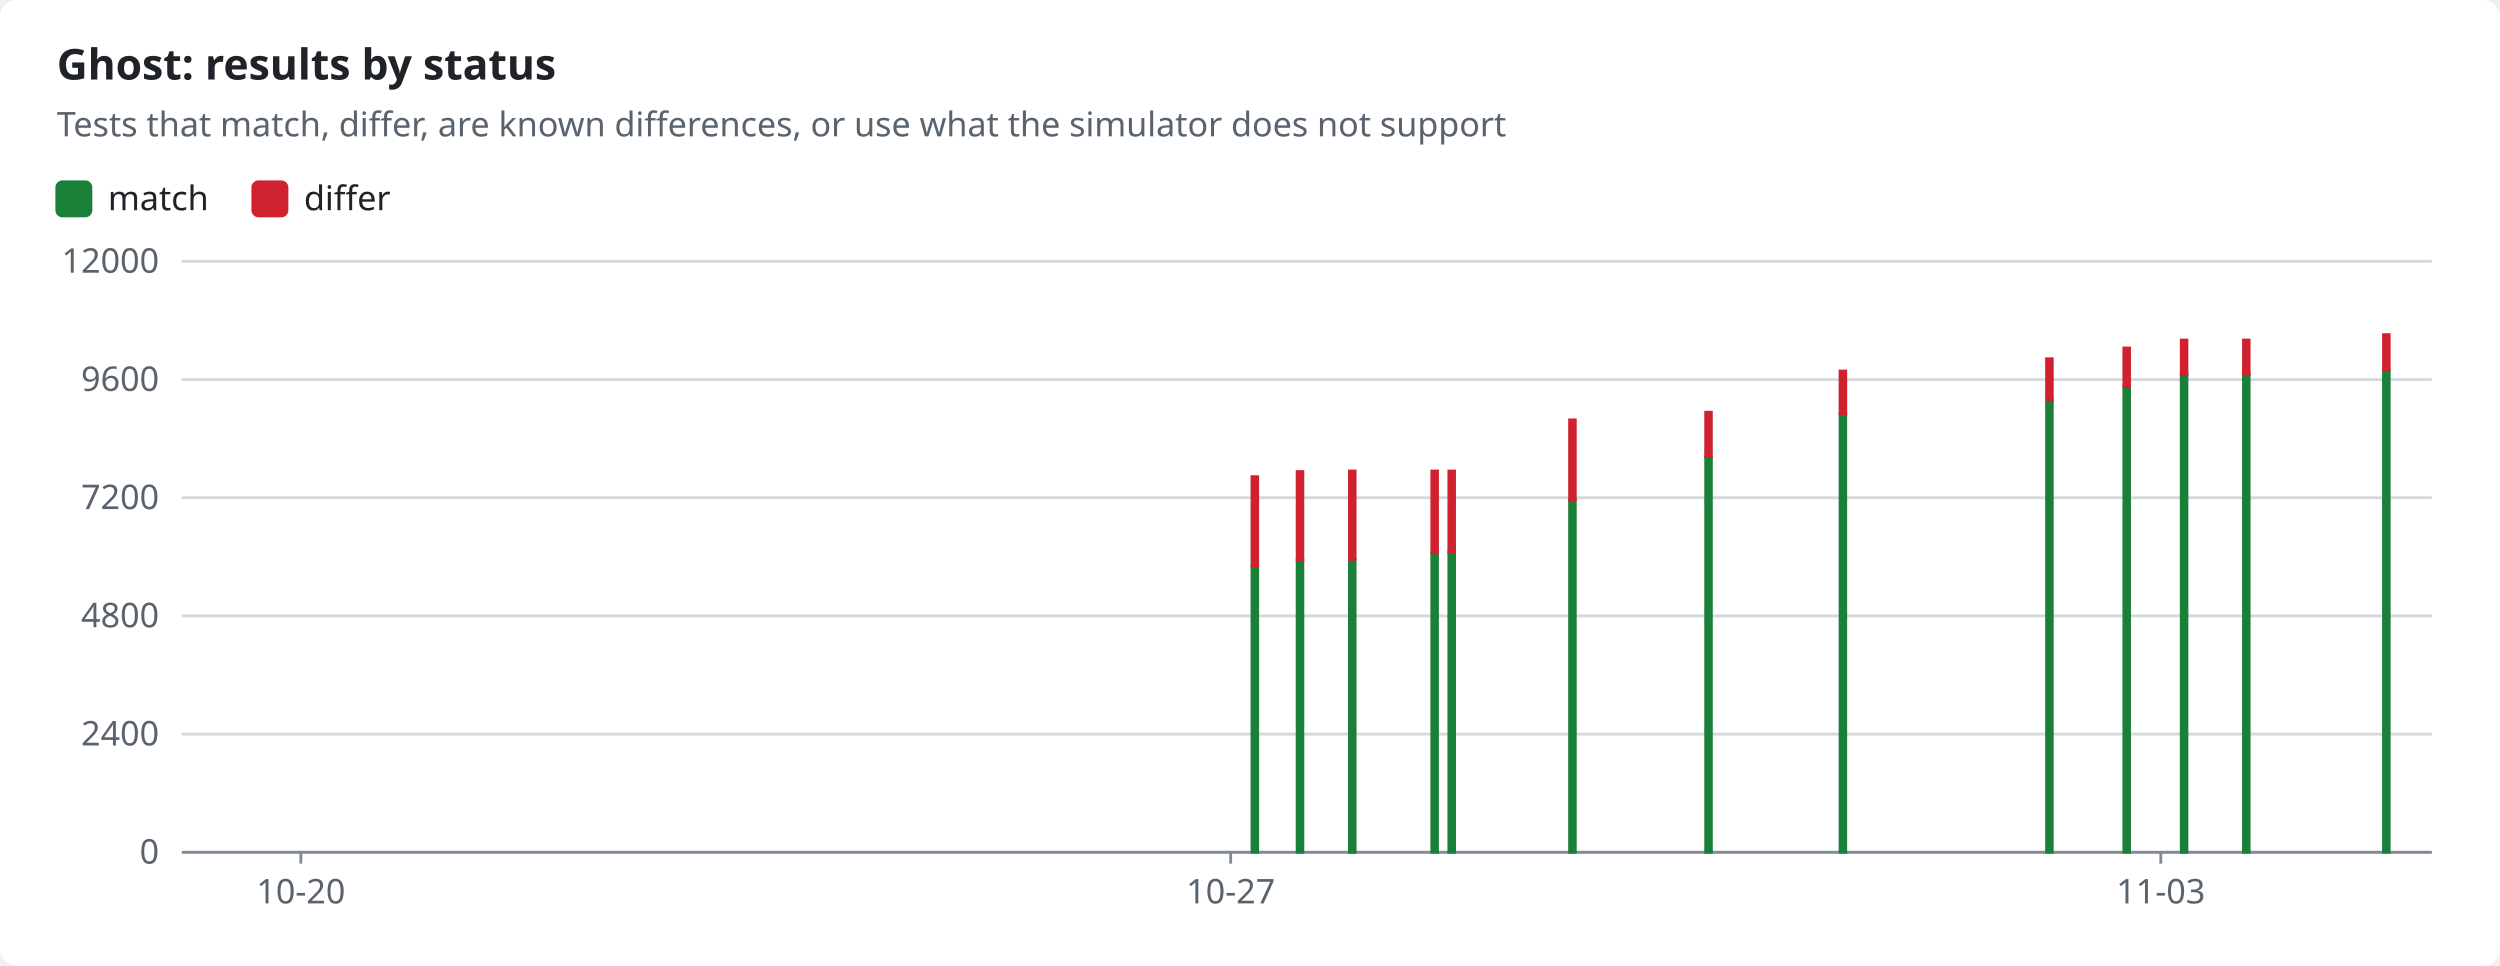
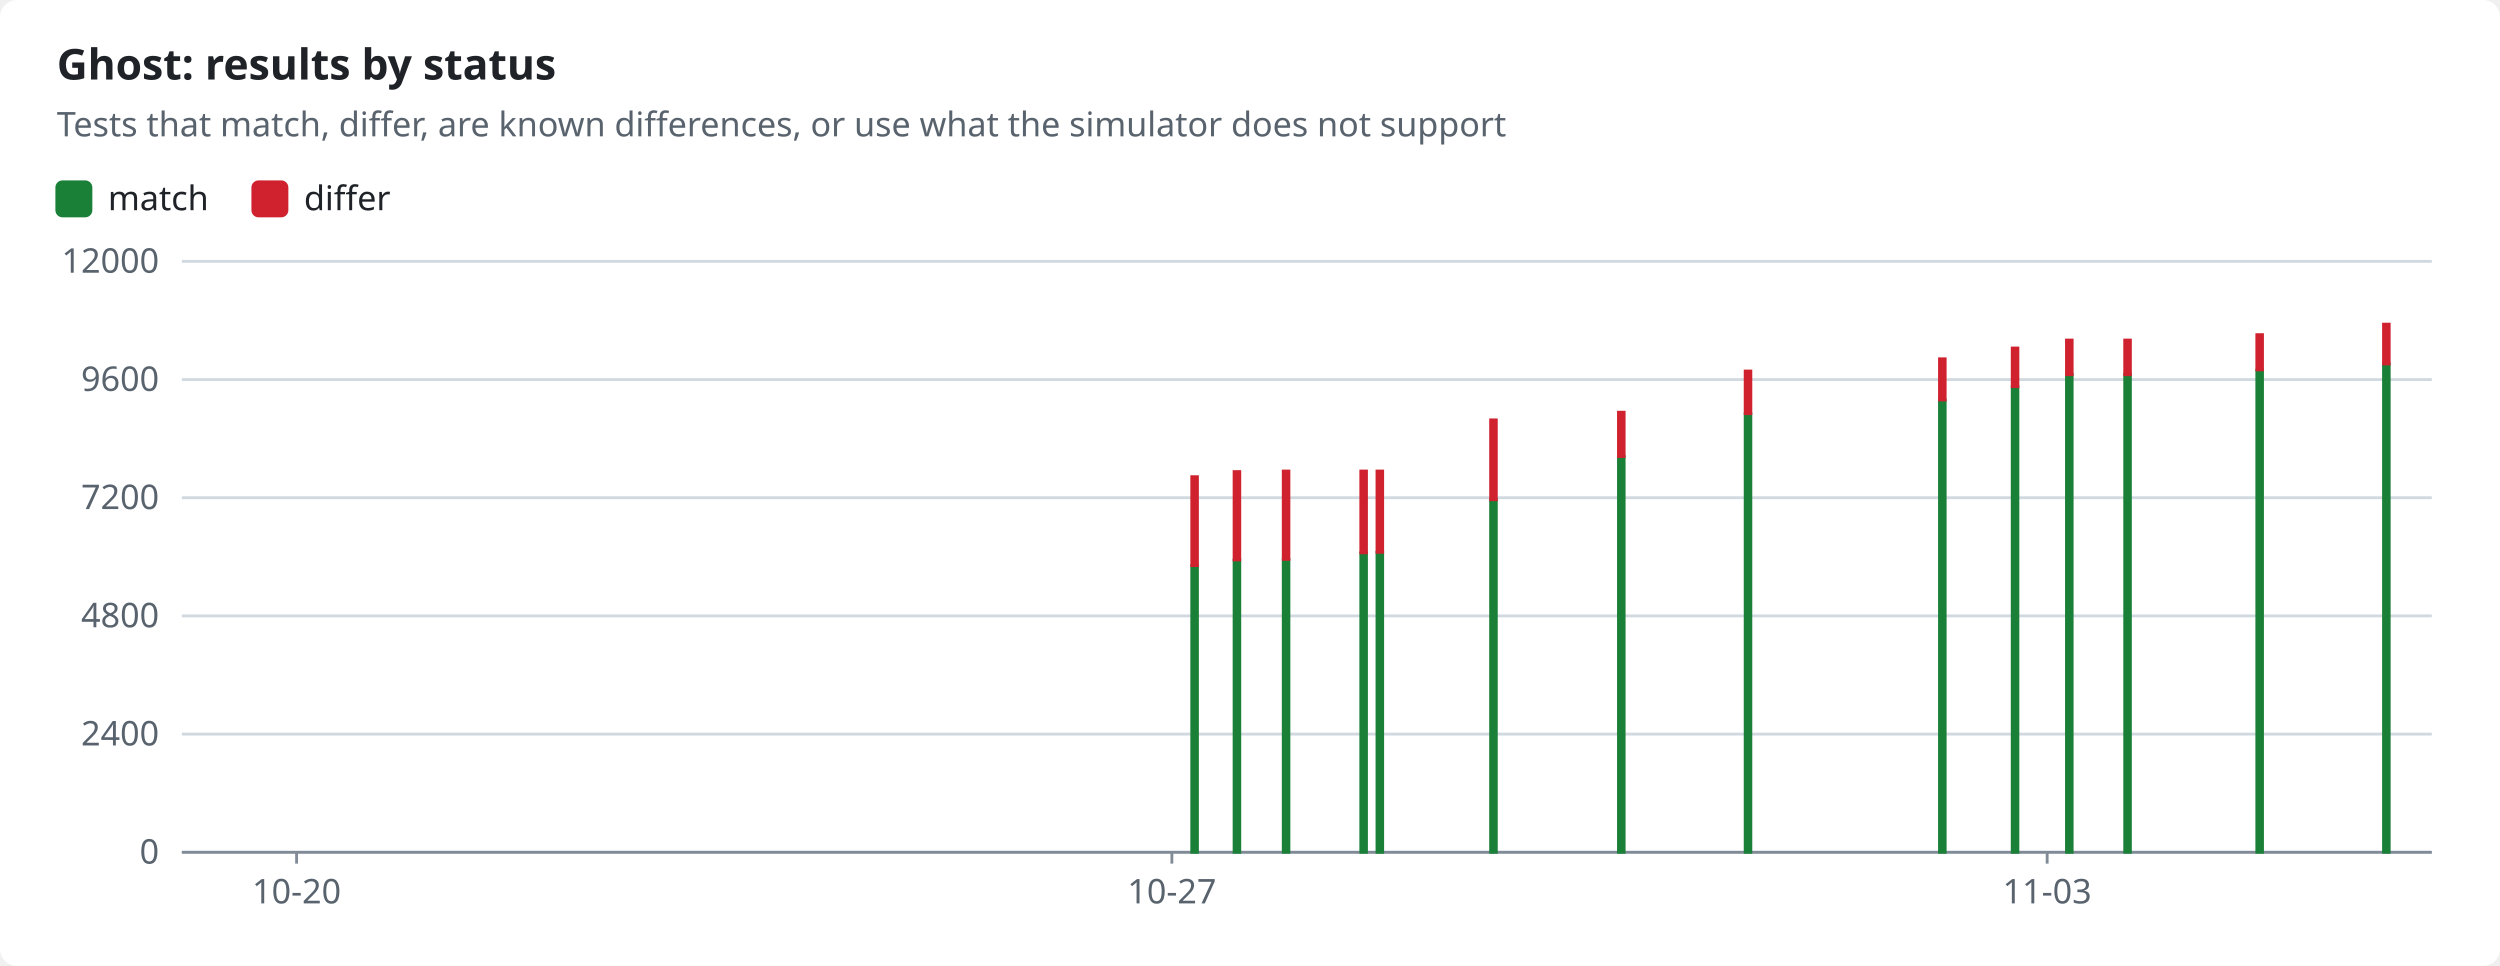
<svg xmlns="http://www.w3.org/2000/svg" width="880" height="340" viewBox="0 0 880 340" role="img">
  <style>text{font-family:-apple-system,BlinkMacSystemFont,"Segoe UI","Noto Sans",Helvetica,Arial,sans-serif;font-size:12px;fill:#1f2328;stroke:none}.bg{fill:#ffffff}.muted{fill:#59636e}.title{font-size:15px;font-weight:600}.grid{stroke:#d1d9e0;stroke-width:1}.axis{stroke:#818b98;stroke-width:1}.line{fill:none;stroke-width:2}.dashed{stroke-dasharray:5 4}.c-pass{stroke:#1a7f37;fill:#1a7f37}.c-fail{stroke:#cf222e;fill:#cf222e}.c-known{stroke:#8c959f;fill:#8c959f}.c-unsupported{stroke:#bf8700;fill:#bf8700}.line{fill:none}.mk{fill:none;stroke-width:1.6}@media (prefers-color-scheme:dark){text{fill:#f0f6fc}.bg{fill:#0d1117}.muted{fill:#9198a1}.grid{stroke:#3d444d}.axis{stroke:#656c76}.c-pass{stroke:#3fb950;fill:#3fb950}.c-fail{stroke:#f85149;fill:#f85149}.c-known{stroke:#6e7681;fill:#6e7681}.c-unsupported{stroke:#d29922;fill:#d29922}.line{fill:none}.mk{fill:none;stroke-width:1.6}}</style>
  <rect class="bg" width="880" height="340" rx="6" />
  <text x="20.0" y="28.0" class="title" text-anchor="start">Ghost: results by status</text>
  <text x="20.0" y="48.0" class="muted" text-anchor="start">Tests that match, differ, are known differences, or use what the simulator does not support</text>
  <rect class="c-pass" x="20" y="64" width="12" height="12" rx="2" />
  <text x="38.0" y="74.0" text-anchor="start">match</text>
  <rect class="c-fail" x="89.0" y="64" width="12" height="12" rx="2" />
  <text x="107.0" y="74.0" text-anchor="start">differ</text>
  <line class="grid" x1="64" x2="856" y1="300.0" y2="300.0" />
  <text x="56.0" y="304.0" class="muted" text-anchor="end">0</text>
  <line class="grid" x1="64" x2="856" y1="258.4" y2="258.4" />
  <text x="56.0" y="262.4" class="muted" text-anchor="end">2400</text>
  <line class="grid" x1="64" x2="856" y1="216.8" y2="216.8" />
  <text x="56.0" y="220.8" class="muted" text-anchor="end">4800</text>
  <line class="grid" x1="64" x2="856" y1="175.2" y2="175.2" />
  <text x="56.0" y="179.2" class="muted" text-anchor="end">7200</text>
  <line class="grid" x1="64" x2="856" y1="133.6" y2="133.6" />
  <text x="56.0" y="137.6" class="muted" text-anchor="end">9600</text>
  <line class="grid" x1="64" x2="856" y1="92.0" y2="92.0" />
  <text x="56.0" y="96.0" class="muted" text-anchor="end">12000</text>
  <line class="axis" x1="64" x2="856" y1="300" y2="300" />
-   <line class="axis" x1="105.9" x2="105.9" y1="300" y2="304" />
-   <text x="105.9" y="318.0" class="muted" text-anchor="middle">10-20</text>
-   <line class="axis" x1="433.2" x2="433.2" y1="300" y2="304" />
-   <text x="433.2" y="318.0" class="muted" text-anchor="middle">10-27</text>
-   <line class="axis" x1="760.6" x2="760.6" y1="300" y2="304" />
-   <text x="760.6" y="318.0" class="muted" text-anchor="middle">11-03</text>
-   <rect class="c-pass" x="440.7" y="199.1" width="2.0" height="100.9" />
-   <rect class="c-fail" x="440.7" y="167.8" width="2.0" height="31.3" />
-   <rect class="c-pass" x="456.6" y="197.1" width="2.0" height="102.9" />
-   <rect class="c-fail" x="456.6" y="166.0" width="2.0" height="31.1" />
-   <rect class="c-pass" x="475.0" y="197.0" width="2.0" height="103.0" />
-   <rect class="c-fail" x="475.0" y="165.8" width="2.0" height="31.1" />
-   <rect class="c-pass" x="504.0" y="194.6" width="2.0" height="105.4" />
-   <rect class="c-fail" x="504.0" y="165.8" width="2.0" height="28.8" />
-   <rect class="c-pass" x="510.0" y="194.4" width="2.0" height="105.6" />
-   <rect class="c-fail" x="510.0" y="165.8" width="2.0" height="28.6" />
-   <rect class="c-pass" x="552.5" y="175.9" width="2.0" height="124.1" />
-   <rect class="c-fail" x="552.5" y="147.8" width="2.0" height="28.1" />
-   <rect class="c-pass" x="600.4" y="160.7" width="2.0" height="139.3" />
-   <rect class="c-fail" x="600.4" y="145.1" width="2.0" height="15.6" />
-   <rect class="c-pass" x="647.7" y="145.6" width="2.0" height="154.4" />
-   <rect class="c-fail" x="647.7" y="130.6" width="2.0" height="15.0" />
-   <rect class="c-pass" x="720.4" y="140.8" width="2.0" height="159.2" />
-   <rect class="c-fail" x="720.4" y="126.3" width="2.0" height="14.5" />
-   <rect class="c-pass" x="747.6" y="136.1" width="2.0" height="163.9" />
-   <rect class="c-fail" x="747.6" y="122.5" width="2.0" height="13.6" />
-   <rect class="c-pass" x="767.8" y="131.8" width="2.0" height="168.2" />
-   <rect class="c-fail" x="767.8" y="119.7" width="2.0" height="12.2" />
-   <rect class="c-pass" x="789.7" y="131.8" width="2.0" height="168.2" />
-   <rect class="c-fail" x="789.7" y="119.7" width="2.0" height="12.2" />
-   <rect class="c-pass" x="839.0" y="130.3" width="2.0" height="169.7" />
-   <rect class="c-fail" x="839.0" y="117.8" width="2.0" height="12.4" />
+   <line class="axis" x1="104.4" x2="104.4" y1="300" y2="304" />
+   <text x="104.4" y="318.0" class="muted" text-anchor="middle">10-20</text>
+   <line class="axis" x1="412.5" x2="412.5" y1="300" y2="304" />
+   <text x="412.5" y="318.0" class="muted" text-anchor="middle">10-27</text>
+   <line class="axis" x1="720.6" x2="720.6" y1="300" y2="304" />
+   <text x="720.6" y="318.0" class="muted" text-anchor="middle">11-03</text>
+   <rect class="c-pass" x="419.5" y="199.1" width="2.0" height="100.9" />
+   <rect class="c-fail" x="419.5" y="167.8" width="2.0" height="31.3" />
+   <rect class="c-pass" x="434.4" y="197.1" width="2.0" height="102.9" />
+   <rect class="c-fail" x="434.4" y="166.0" width="2.0" height="31.1" />
+   <rect class="c-pass" x="451.7" y="197.0" width="2.0" height="103.0" />
+   <rect class="c-fail" x="451.7" y="165.8" width="2.0" height="31.1" />
+   <rect class="c-pass" x="479.0" y="194.6" width="2.0" height="105.4" />
+   <rect class="c-fail" x="479.0" y="165.8" width="2.0" height="28.8" />
+   <rect class="c-pass" x="484.7" y="194.4" width="2.0" height="105.6" />
+   <rect class="c-fail" x="484.7" y="165.8" width="2.0" height="28.6" />
+   <rect class="c-pass" x="524.7" y="175.9" width="2.0" height="124.1" />
+   <rect class="c-fail" x="524.7" y="147.8" width="2.0" height="28.1" />
+   <rect class="c-pass" x="569.7" y="160.7" width="2.0" height="139.3" />
+   <rect class="c-fail" x="569.7" y="145.1" width="2.0" height="15.6" />
+   <rect class="c-pass" x="614.3" y="145.6" width="2.0" height="154.4" />
+   <rect class="c-fail" x="614.3" y="130.6" width="2.0" height="15.0" />
+   <rect class="c-pass" x="682.7" y="140.8" width="2.0" height="159.2" />
+   <rect class="c-fail" x="682.7" y="126.3" width="2.0" height="14.5" />
+   <rect class="c-pass" x="708.3" y="136.1" width="2.0" height="163.9" />
+   <rect class="c-fail" x="708.3" y="122.5" width="2.0" height="13.6" />
+   <rect class="c-pass" x="727.4" y="131.8" width="2.0" height="168.2" />
+   <rect class="c-fail" x="727.4" y="119.7" width="2.0" height="12.2" />
+   <rect class="c-pass" x="747.9" y="131.8" width="2.0" height="168.2" />
+   <rect class="c-fail" x="747.9" y="119.7" width="2.0" height="12.2" />
+   <rect class="c-pass" x="794.4" y="130.3" width="2.0" height="169.7" />
+   <rect class="c-fail" x="794.4" y="117.8" width="2.0" height="12.4" />
+   <rect class="c-pass" x="839.0" y="128.1" width="2.0" height="171.9" />
+   <rect class="c-fail" x="839.0" y="114.1" width="2.0" height="14.0" />
</svg>
